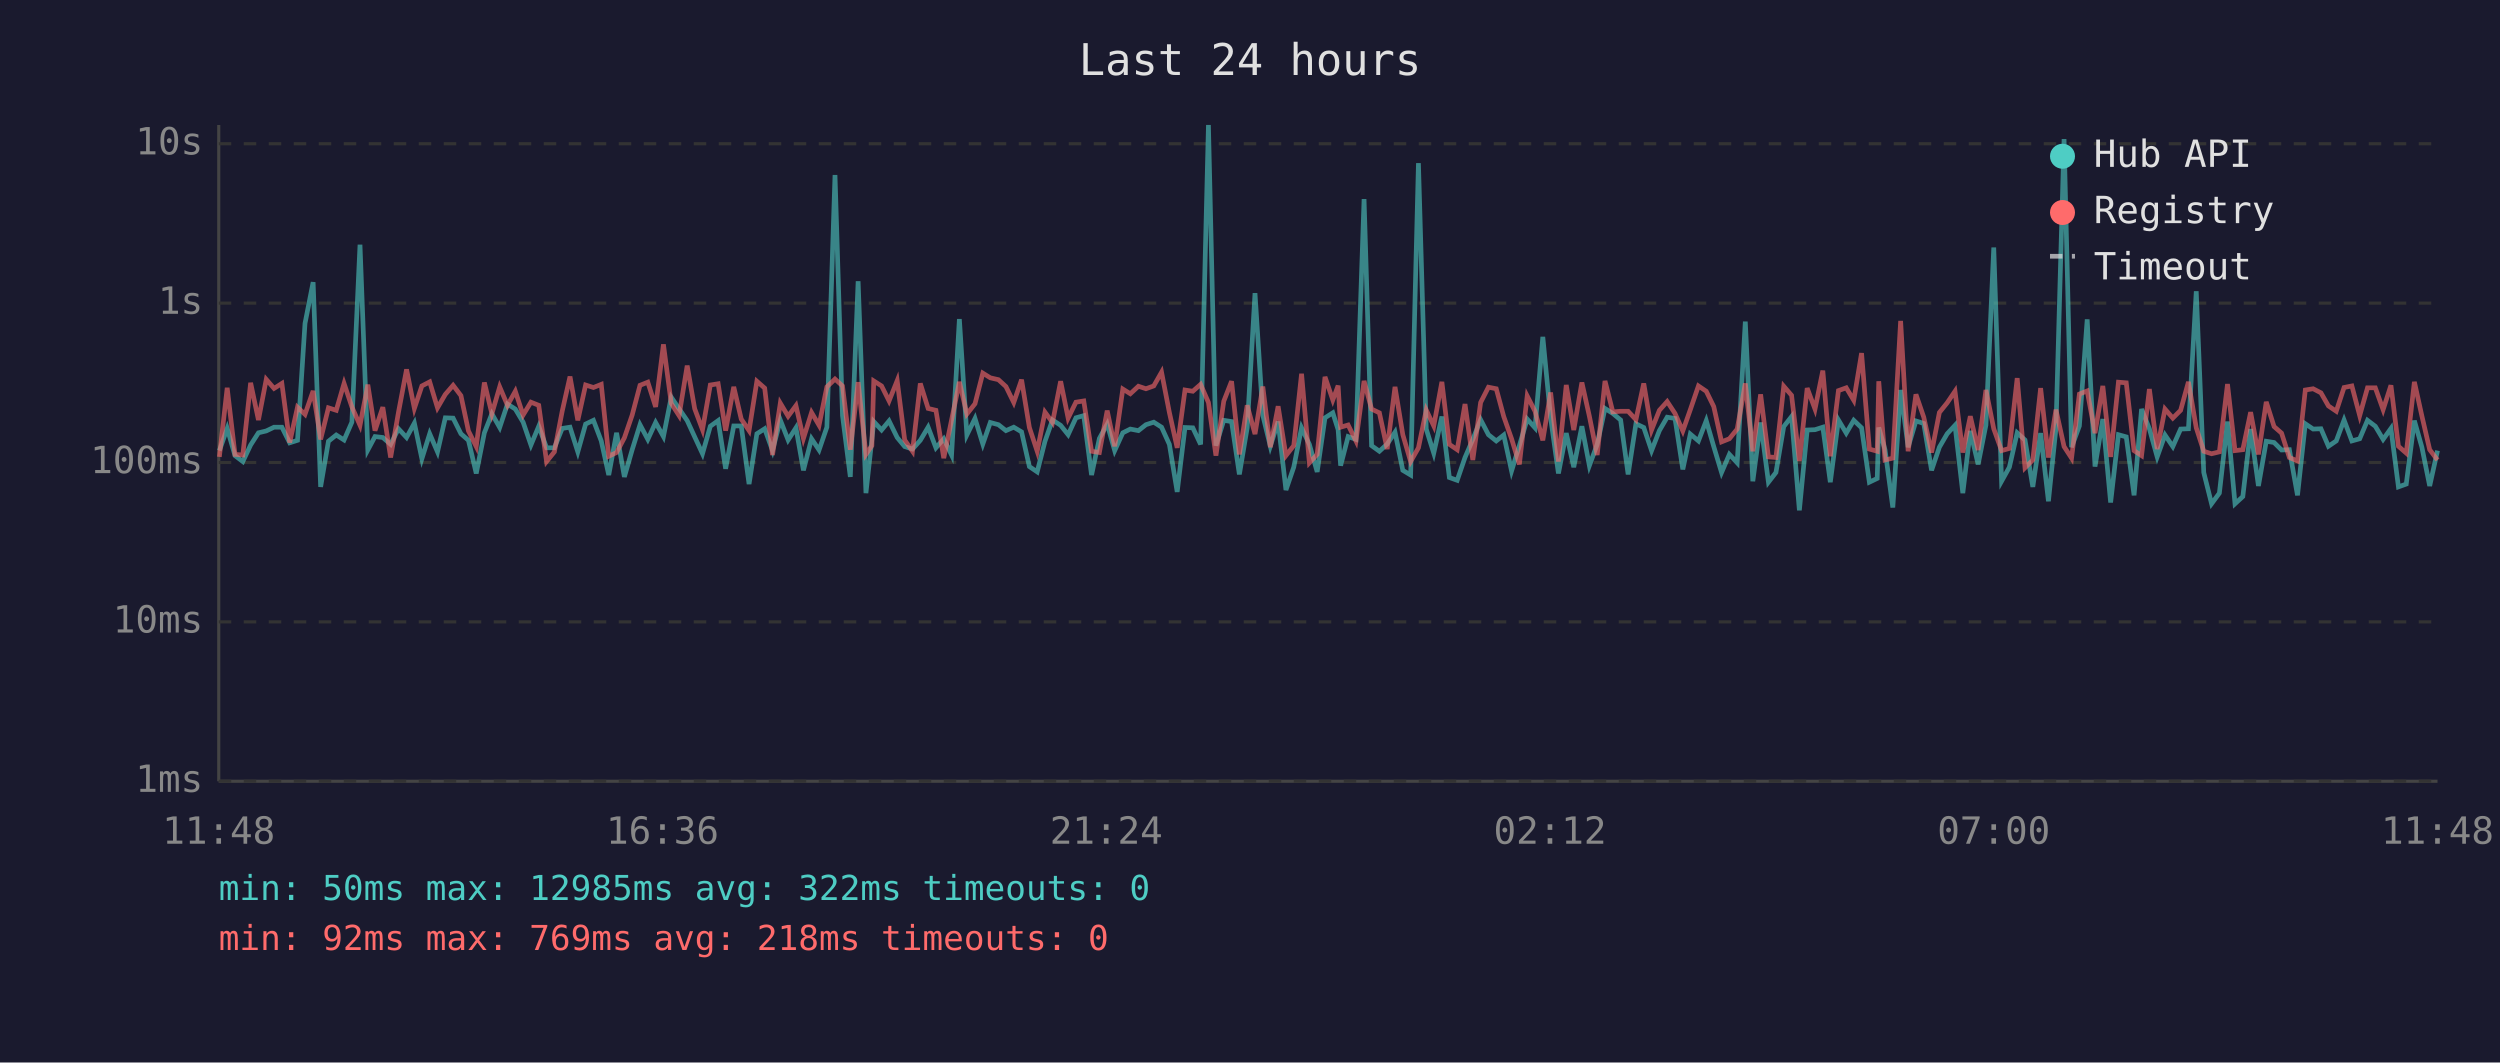
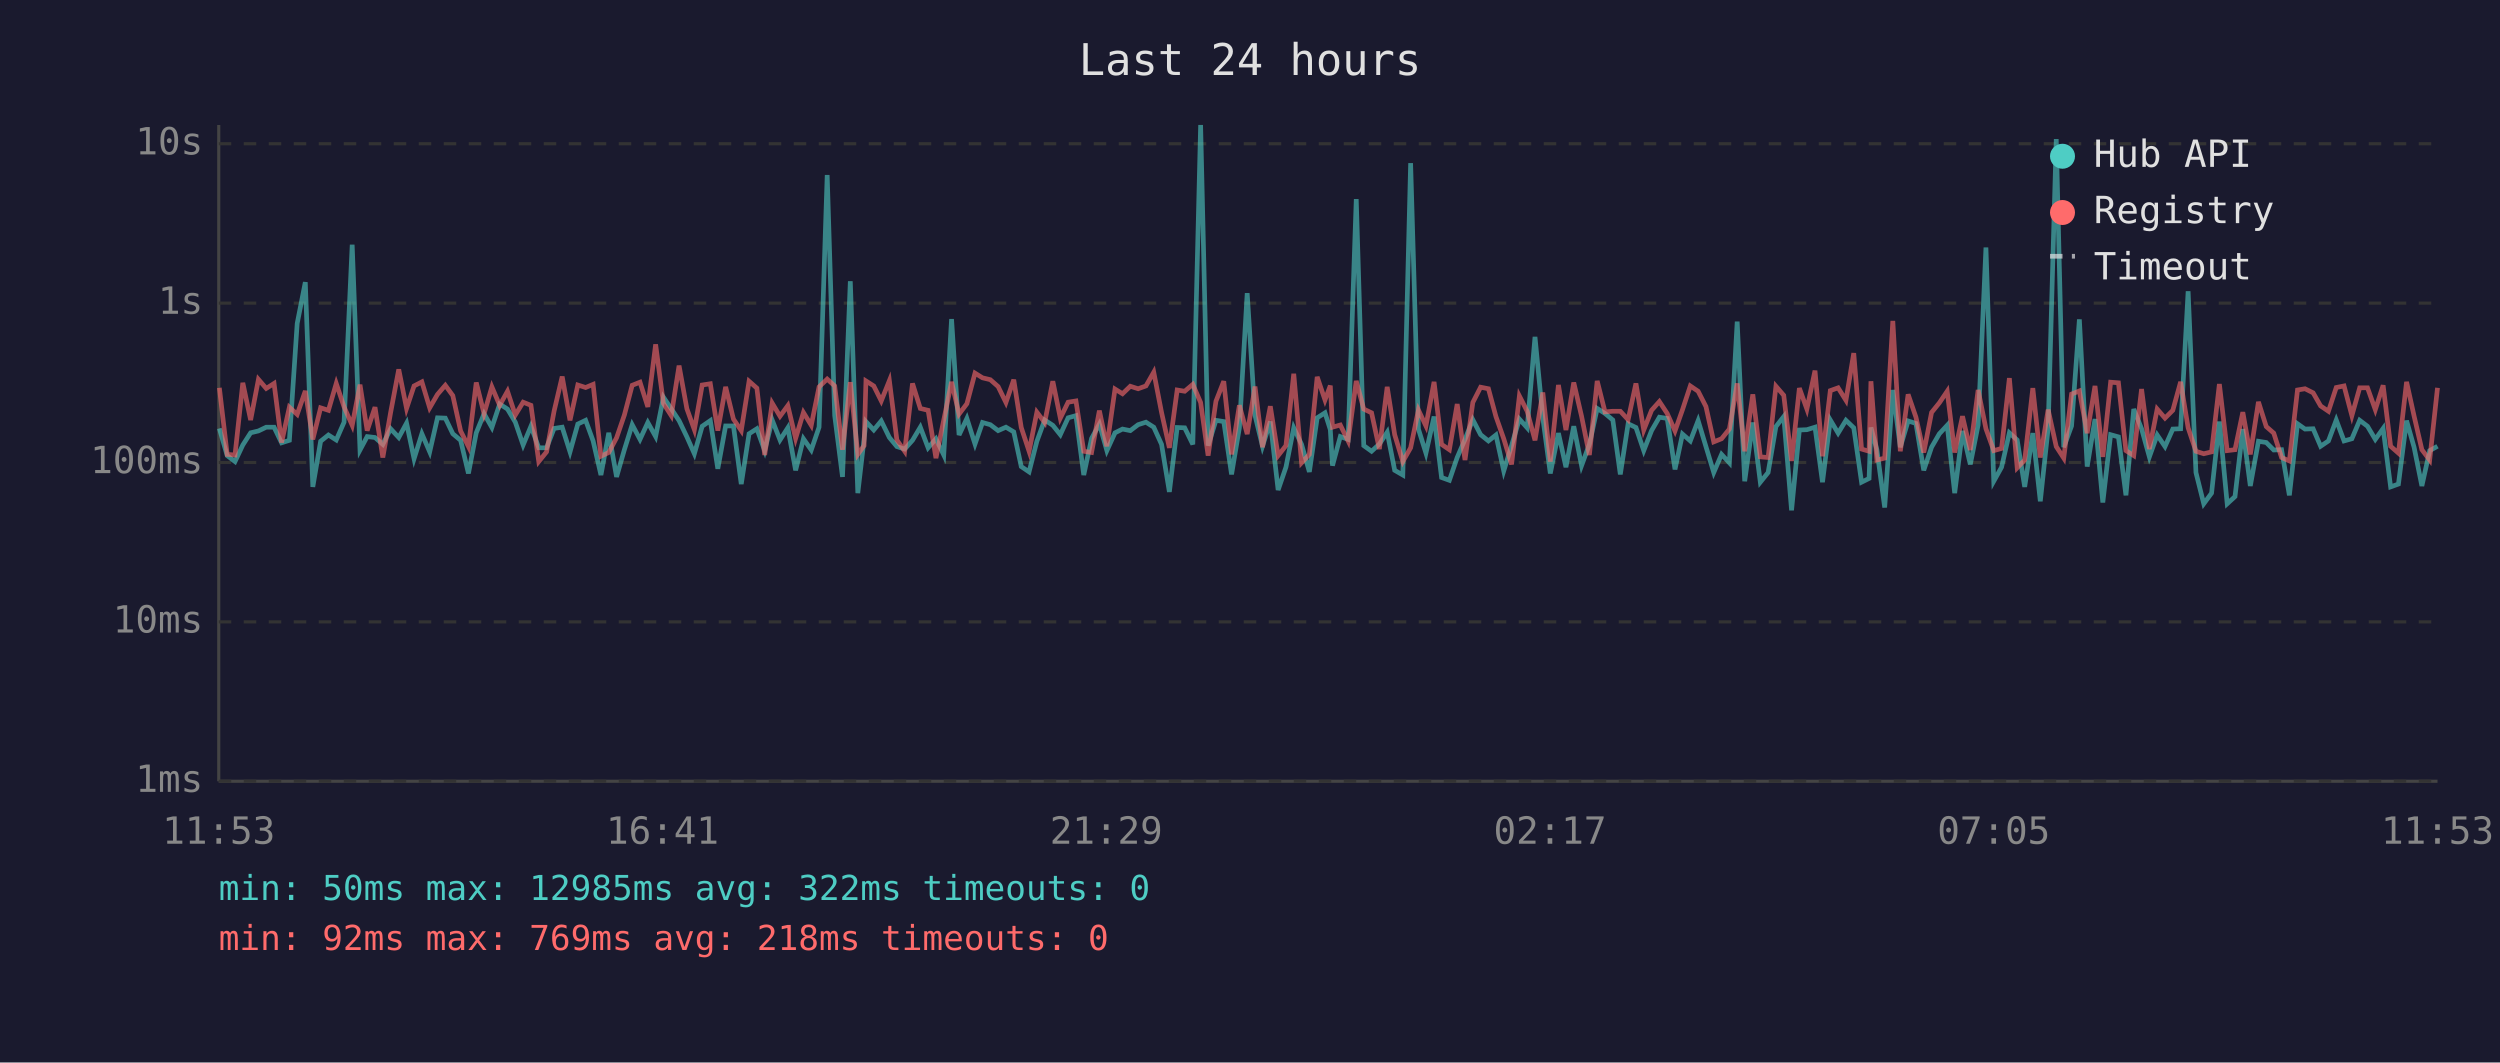
<svg xmlns="http://www.w3.org/2000/svg" viewBox="0 0 800 340" font-family="monospace" font-size="12">
  <rect width="800" height="340" fill="#1a1a2e" />
  <text x="400" y="24" fill="#e0e0e0" font-size="14" text-anchor="middle">Last 24 hours</text>
  <line x1="70" y1="40" x2="70" y2="250" stroke="#444" stroke-width="1" />
  <line x1="70" y1="250" x2="780" y2="250" stroke="#444" stroke-width="1" />
  <line x1="70" y1="250" x2="780" y2="250" stroke="#333" stroke-width="1" stroke-dasharray="4" />
  <text x="65" y="250" fill="#888" text-anchor="end" dominant-baseline="middle">1ms</text>
  <line x1="70" y1="199" x2="780" y2="199" stroke="#333" stroke-width="1" stroke-dasharray="4" />
  <text x="65" y="199" fill="#888" text-anchor="end" dominant-baseline="middle">10ms</text>
  <line x1="70" y1="148" x2="780" y2="148" stroke="#333" stroke-width="1" stroke-dasharray="4" />
  <text x="65" y="148" fill="#888" text-anchor="end" dominant-baseline="middle">100ms</text>
  <line x1="70" y1="97" x2="780" y2="97" stroke="#333" stroke-width="1" stroke-dasharray="4" />
  <text x="65" y="97" fill="#888" text-anchor="end" dominant-baseline="middle">1s</text>
  <line x1="70" y1="46" x2="780" y2="46" stroke="#333" stroke-width="1" stroke-dasharray="4" />
  <text x="65" y="46" fill="#888" text-anchor="end" dominant-baseline="middle">10s</text>
-   <text x="70" y="270" fill="#888" text-anchor="middle">11:48</text>
-   <text x="212" y="270" fill="#888" text-anchor="middle">16:36</text>
-   <text x="354" y="270" fill="#888" text-anchor="middle">21:24</text>
-   <text x="496" y="270" fill="#888" text-anchor="middle">02:12</text>
-   <text x="638" y="270" fill="#888" text-anchor="middle">07:00</text>
-   <text x="780" y="270" fill="#888" text-anchor="middle">11:48</text>
-   <polyline points="70.2,144.2 72.7,137.1 75.2,145.8 77.7,147.7 80.2,142.4 82.7,138.5 85.2,137.9 87.7,136.7 90.2,136.7 92.7,141.7 95.2,140.9 97.6,103.5 100.2,90.3 102.6,155.8 105.1,141.2 107.6,139.2 110.1,140.8 112.6,135.1 115.2,78.3 117.7,144.0 120.0,139.7 122.5,140.0 125.0,142.2 127.5,137.2 130.1,140.0 132.6,135.4 135.0,146.8 137.5,138.8 140.0,144.6 142.5,133.7 145.0,133.8 147.5,138.8 149.9,140.9 152.4,151.5 155.0,138.5 157.4,132.4 159.9,136.8 162.4,129.3 164.9,130.9 167.4,135.1 169.9,142.4 172.4,136.4 174.9,143.3 177.4,143.3 179.9,137.1 182.4,136.7 184.9,144.6 187.4,135.7 189.9,134.5 192.4,141.1 194.8,152.0 197.3,138.5 199.8,152.6 202.3,143.9 204.8,135.9 207.3,140.6 209.8,135.2 212.3,139.7 214.8,127.1 217.3,130.8 219.9,134.6 222.3,139.8 224.8,145.2 227.3,136.4 229.8,134.6 232.2,150.0 234.8,136.3 237.2,136.3 239.7,154.9 242.2,138.8 244.7,137.2 247.2,144.2 249.7,134.4 252.2,140.8 254.7,136.9 257.1,150.5 259.7,140.4 262.1,144.0 264.6,136.7 267.2,56.0 269.6,133.0 272.1,152.6 274.6,90.0 277.1,157.8 279.0,140.6 279.6,134.9 282.1,137.6 284.5,134.7 287.1,140.0 289.5,142.9 292.0,143.7 294.5,140.9 297.0,136.7 299.5,143.3 302.0,140.4 304.5,145.6 307.0,102.1 309.4,139.2 312.0,133.9 314.5,142.1 316.9,135.2 319.5,135.9 321.9,137.8 324.4,136.7 326.9,138.2 329.4,149.3 331.9,151.0 334.4,141.2 336.8,134.4 339.4,136.1 341.8,139.1 344.3,133.7 346.8,133.0 349.3,152.0 351.8,140.3 354.3,135.7 356.7,144.2 359.3,138.5 361.7,137.3 364.3,137.8 366.7,135.9 369.2,135.1 371.7,136.7 374.2,142.2 376.7,157.4 379.2,136.8 381.7,136.9 384.2,142.2 386.7,40.0 389.1,142.6 391.6,134.5 394.1,134.9 396.6,151.8 399.1,136.9 401.6,93.8 404.1,132.9 406.5,142.8 409.0,134.9 411.5,156.8 414.0,149.5 416.5,136.9 419.0,142.2 421.5,151.0 424.0,133.7 426.5,132.1 428.2,137.5 429.0,149.0 431.4,139.7 433.9,140.6 436.5,63.7 438.9,142.6 441.4,144.4 443.9,142.1 446.4,138.3 448.9,150.5 451.4,152.0 453.9,52.2 456.4,137.3 458.8,145.0 461.4,133.3 463.8,152.8 466.3,153.7 468.8,146.4 471.3,140.6 473.8,134.3 476.3,139.1 478.8,141.1 481.2,139.2 483.7,150.7 486.2,142.6 488.7,134.1 491.2,136.9 493.7,107.8 496.2,133.7 498.7,151.5 501.2,138.6 503.6,149.5 506.2,136.4 508.6,149.0 511.1,142.2 513.6,130.7 516.1,132.3 518.6,134.4 521.0,151.8 523.5,135.6 526.0,136.8 528.5,144.2 531.0,137.8 533.5,133.5 536.0,133.9 538.5,150.2 540.9,138.9 543.5,141.1 546.0,134.6 548.4,142.9 550.9,151.2 553.4,145.4 555.9,148.1 558.5,102.9 560.9,154.0 563.4,135.2 565.9,154.3 568.3,151.2 570.8,136.5 573.3,133.3 575.8,163.3 578.3,137.6 580.8,137.5 583.3,136.7 585.7,154.3 588.3,134.4 590.8,138.6 593.2,134.5 595.7,136.9 598.2,154.3 600.7,153.1 601.2,136.8 603.2,143.9 605.7,162.4 608.2,124.8 610.6,143.1 613.1,134.7 615.6,135.5 618.1,150.5 620.6,143.1 623.1,138.8 625.6,136.1 628.1,157.8 630.5,137.9 633.0,148.6 635.5,136.0 638.0,79.2 640.5,154.0 643.0,149.5 645.5,138.5 648.0,140.8 650.5,155.8 653.0,138.6 655.5,160.4 657.9,137.1 660.5,44.5 662.9,143.1 665.4,136.3 667.9,102.2 670.4,149.3 672.9,134.1 675.4,160.8 677.9,139.1 680.4,139.8 682.9,158.5 685.3,130.9 687.8,137.2 690.3,146.2 692.8,139.2 695.3,142.9 697.8,137.3 700.3,137.2 702.8,93.2 705.2,151.2 707.7,161.2 710.2,157.8 712.8,134.9 715.2,161.2 717.7,158.9 720.2,137.3 722.7,155.5 725.2,141.2 727.7,141.6 730.1,144.0 732.6,143.9 735.2,158.5 737.7,135.6 740.2,137.3 742.7,137.2 745.1,142.8 747.6,141.1 750.1,134.4 752.6,141.1 755.1,140.4 757.6,134.5 760.1,136.4 762.6,140.6 765.1,137.1 767.5,155.8 770.0,154.9 772.6,134.6 775.0,143.1 777.5,155.5 780.0,144.2" fill="none" stroke="#4ecdc4" stroke-width="1.5" opacity="0.6" />
-   <polyline points="70.2,146.2 72.7,124.1 75.2,145.4 77.7,145.6 80.2,122.5 82.7,134.4 85.2,121.4 87.7,124.3 90.2,122.7 92.7,141.6 95.2,130.3 97.6,132.6 100.2,125.1 102.6,140.6 105.1,130.5 107.6,131.3 110.1,122.7 112.6,130.2 115.2,136.1 117.7,123.1 120.0,137.8 122.5,130.3 125.0,146.4 127.5,132.0 130.1,118.2 132.6,130.7 135.0,123.5 137.5,122.2 140.0,130.5 142.5,126.2 145.0,123.3 147.5,126.6 149.9,137.9 152.4,142.9 155.0,122.4 157.4,132.4 159.9,123.8 162.4,129.7 164.9,125.2 167.4,132.8 169.9,128.7 172.4,129.7 174.9,147.7 177.4,144.6 179.9,131.6 182.4,120.5 184.9,134.5 187.4,123.2 189.9,124.0 192.4,123.0 194.8,146.0 197.3,144.8 199.8,140.1 202.3,132.8 204.8,123.3 207.3,122.3 209.8,130.2 212.3,110.2 214.8,129.1 217.3,133.0 219.9,117.0 222.3,130.8 224.8,137.5 227.3,123.2 229.8,122.8 232.2,137.8 234.8,123.8 237.2,134.1 239.7,137.8 242.2,122.0 244.7,124.2 247.2,145.6 249.7,129.0 252.2,133.2 254.7,129.8 257.1,140.3 259.7,132.0 262.1,136.1 264.6,123.8 267.2,121.3 269.6,123.5 272.1,143.9 274.6,122.3 277.1,145.4 279.0,142.6 279.6,121.9 282.1,123.5 284.5,128.3 287.1,121.8 289.5,140.8 292.0,144.4 294.5,122.7 297.0,130.7 299.5,131.3 302.0,146.6 304.5,134.4 307.0,122.2 309.4,132.5 312.0,129.2 314.5,119.4 316.9,120.9 319.5,121.5 321.9,123.7 324.4,128.8 326.9,121.5 329.4,136.8 331.9,144.4 334.4,131.9 336.8,135.2 339.4,122.0 341.8,133.8 344.3,128.7 346.8,128.3 349.3,144.4 351.8,144.8 354.3,131.4 356.7,142.8 359.3,124.5 361.7,126.0 364.3,123.6 366.7,124.4 369.2,123.5 371.7,119.1 374.2,132.0 376.7,143.3 379.2,124.8 381.7,125.2 384.2,123.0 386.7,128.8 389.1,145.8 391.6,128.4 394.1,122.0 396.6,145.4 399.1,129.7 401.6,138.9 404.1,123.7 406.5,143.1 409.0,130.0 411.5,145.8 414.0,142.6 416.5,119.6 419.0,148.1 421.5,145.4 424.0,120.6 426.5,128.0 428.2,123.4 429.0,136.7 431.4,136.0 433.9,141.1 436.5,121.9 438.9,130.9 441.4,132.1 443.9,143.7 446.4,123.8 448.9,139.1 451.4,147.7 453.9,143.3 456.4,131.2 458.8,136.3 461.4,122.2 463.8,142.2 466.3,143.9 468.8,129.3 471.3,147.2 473.8,128.8 476.3,123.9 478.8,124.4 481.2,133.3 483.7,140.4 486.2,148.6 488.7,126.7 491.2,131.6 493.7,140.9 496.2,125.6 498.7,147.7 501.2,123.2 503.6,137.6 506.2,122.4 508.6,133.2 511.1,145.6 513.6,121.9 516.1,131.8 518.6,131.6 521.0,131.6 523.5,134.3 526.0,122.7 528.5,137.6 531.0,131.3 533.5,128.5 536.0,132.3 538.5,137.9 540.9,131.1 543.5,123.5 546.0,125.2 548.4,130.1 550.9,141.4 553.4,140.4 555.9,137.3 558.5,122.7 560.9,144.4 563.4,126.2 565.9,146.2 568.3,146.4 570.8,123.6 573.3,126.5 575.8,147.5 578.3,124.2 580.8,130.9 583.3,118.6 585.7,146.0 588.3,125.0 590.8,124.1 593.2,128.1 595.7,113.0 598.2,143.7 600.7,144.4 601.2,122.0 603.2,147.2 605.7,146.6 608.2,102.7 610.6,144.4 613.1,126.2 615.6,133.5 618.1,144.8 620.6,132.0 623.1,128.9 625.6,125.2 628.1,144.8 630.5,133.2 633.0,144.0 635.5,124.8 638.0,137.2 640.5,144.2 643.0,143.5 645.5,121.0 648.0,149.7 650.5,147.2 653.0,124.2 655.5,146.4 657.9,131.1 660.5,142.9 662.9,146.6 665.4,126.1 667.9,125.1 670.4,138.6 672.9,123.5 675.4,146.2 677.9,122.3 680.4,122.5 682.9,144.2 685.3,145.8 687.8,124.5 690.3,143.7 692.8,130.9 695.3,133.8 697.8,131.3 700.3,122.2 702.8,136.9 705.2,144.4 707.7,145.2 710.2,144.6 712.8,122.9 715.2,144.2 717.7,143.9 720.2,131.9 722.7,145.4 725.2,128.6 727.7,136.5 730.1,138.6 732.6,146.4 735.2,147.5 737.7,124.8 740.2,124.4 742.7,125.7 745.1,129.9 747.6,131.6 750.1,124.0 752.6,123.5 755.1,133.0 757.6,124.1 760.1,124.1 762.6,131.1 765.1,123.3 767.5,142.8 770.0,145.0 772.6,122.2 775.0,133.1 777.5,143.9 780.0,147.2" fill="none" stroke="#ff6b6b" stroke-width="1.5" opacity="0.6" />
+   <text x="70" y="270" fill="#888" text-anchor="middle">11:53</text>
+   <text x="212" y="270" fill="#888" text-anchor="middle">16:41</text>
+   <text x="354" y="270" fill="#888" text-anchor="middle">21:29</text>
+   <text x="496" y="270" fill="#888" text-anchor="middle">02:17</text>
+   <text x="638" y="270" fill="#888" text-anchor="middle">07:05</text>
+   <text x="780" y="270" fill="#888" text-anchor="middle">11:53</text>
+   <polyline points="70.2,137.1 72.7,145.8 75.2,147.7 77.7,142.4 80.2,138.5 82.7,137.9 85.2,136.7 87.7,136.7 90.1,141.7 92.6,140.9 95.1,103.5 97.7,90.3 100.1,155.8 102.6,141.2 105.1,139.2 107.6,140.8 110.1,135.1 112.7,78.3 115.2,144.0 117.5,139.7 120.0,140.0 122.5,142.2 125.0,137.2 127.6,140.0 130.1,135.4 132.5,146.8 135.0,138.8 137.5,144.6 140.0,133.7 142.5,133.8 144.9,138.8 147.4,140.9 149.9,151.5 152.4,138.5 154.9,132.4 157.4,136.8 159.9,129.3 162.4,130.9 164.9,135.1 167.4,142.4 169.9,136.4 172.4,143.3 174.9,143.3 177.3,137.1 179.9,136.7 182.4,144.6 184.9,135.7 187.4,134.5 189.8,141.1 192.3,152.0 194.8,138.5 197.3,152.6 199.8,143.9 202.3,135.9 204.8,140.6 207.3,135.2 209.8,139.7 212.3,127.1 214.8,130.8 217.3,134.6 219.8,139.8 222.2,145.2 224.7,136.4 227.3,134.6 229.7,150.0 232.2,136.3 234.7,136.3 237.2,154.9 239.7,138.8 242.2,137.2 244.7,144.2 247.1,134.4 249.6,140.8 252.1,136.9 254.6,150.5 257.1,140.4 259.6,144.0 262.1,136.7 264.7,56.0 267.1,133.0 269.6,152.6 272.1,90.0 274.5,157.8 276.5,140.6 277.1,134.9 279.6,137.6 282.0,134.7 284.6,140.0 287.0,142.9 289.5,143.7 292.0,140.9 294.5,136.7 297.0,143.3 299.5,140.4 302.0,145.6 304.5,102.1 306.9,139.2 309.4,133.9 312.0,142.1 314.4,135.2 316.9,135.9 319.4,137.8 321.9,136.7 324.4,138.2 326.8,149.3 329.3,151.0 331.8,141.2 334.3,134.4 336.9,136.1 339.3,139.1 341.8,133.7 344.3,133.0 346.8,152.0 349.3,140.3 351.8,135.7 354.2,144.2 356.8,138.5 359.2,137.3 361.7,137.8 364.2,135.9 366.7,135.1 369.2,136.7 371.7,142.2 374.2,157.4 376.7,136.8 379.1,136.9 381.7,142.2 384.2,40.0 386.6,142.6 389.1,134.5 391.6,134.9 394.1,151.8 396.6,136.9 399.1,93.8 401.6,132.9 404.0,142.8 406.5,134.9 409.0,156.8 411.5,149.5 414.0,136.9 416.5,142.2 419.0,151.0 421.5,133.7 424.0,132.1 425.7,137.5 426.4,149.0 428.9,139.7 431.4,140.6 434.0,63.7 436.4,142.6 438.9,144.4 441.4,142.1 443.9,138.3 446.3,150.5 448.9,152.0 451.4,52.2 453.9,137.3 456.3,145.0 458.9,133.3 461.3,152.8 463.8,153.7 466.3,146.4 468.8,140.6 471.3,134.3 473.8,139.1 476.3,141.1 478.7,139.2 481.2,150.7 483.7,142.6 486.2,134.1 488.7,136.9 491.2,107.8 493.7,133.7 496.1,151.5 498.7,138.6 501.1,149.5 503.6,136.4 506.1,149.0 508.6,142.2 511.1,130.7 513.6,132.3 516.1,134.4 518.5,151.8 521.0,135.6 523.5,136.8 526.0,144.2 528.5,137.8 531.0,133.5 533.5,133.9 536.0,150.2 538.4,138.9 540.9,141.1 543.4,134.6 545.9,142.9 548.4,151.2 550.9,145.4 553.4,148.1 555.9,102.9 558.3,154.0 560.9,135.2 563.3,154.3 565.8,151.2 568.3,136.5 570.8,133.3 573.3,163.3 575.8,137.6 578.2,137.5 580.8,136.7 583.2,154.3 585.7,134.4 588.2,138.6 590.7,134.5 593.2,136.9 595.7,154.3 598.1,153.1 598.7,136.8 600.6,143.9 603.1,162.4 605.7,124.8 608.1,143.1 610.6,134.7 613.1,135.5 615.6,150.5 618.1,143.1 620.6,138.8 623.1,136.1 625.5,157.8 628.0,137.9 630.5,148.6 633.0,136.0 635.5,79.2 638.0,154.0 640.5,149.5 643.0,138.5 645.5,140.8 647.9,155.8 650.5,138.6 652.9,160.4 655.4,137.1 658.0,44.5 660.4,143.1 662.9,136.3 665.4,102.2 667.9,149.3 670.4,134.1 672.9,160.8 675.4,139.1 677.9,139.8 680.3,158.5 682.8,130.9 685.3,137.2 687.8,146.2 690.3,139.2 692.8,142.9 695.3,137.3 697.8,137.2 700.2,93.2 702.7,151.2 705.2,161.2 707.7,157.8 710.2,134.9 712.7,161.2 715.2,158.9 717.7,137.3 720.1,155.5 722.7,141.2 725.2,141.6 727.6,144.0 730.1,143.9 732.6,158.5 735.2,135.6 737.6,137.3 740.2,137.2 742.6,142.8 745.1,141.1 747.6,134.4 750.1,141.1 752.6,140.4 755.1,134.5 757.6,136.4 760.1,140.6 762.6,137.1 765.0,155.8 767.5,154.9 770.1,134.6 772.5,143.1 775.0,155.5 777.5,144.2 780.0,142.8" fill="none" stroke="#4ecdc4" stroke-width="1.5" opacity="0.6" />
+   <polyline points="70.2,124.1 72.7,145.4 75.2,145.6 77.7,122.5 80.2,134.4 82.7,121.4 85.2,124.3 87.7,122.7 90.1,141.6 92.6,130.3 95.1,132.6 97.7,125.1 100.1,140.6 102.6,130.5 105.1,131.3 107.6,122.7 110.1,130.2 112.7,136.1 115.2,123.1 117.5,137.8 120.0,130.3 122.5,146.4 125.0,132.0 127.6,118.2 130.1,130.7 132.5,123.5 135.0,122.2 137.5,130.5 140.0,126.2 142.5,123.3 144.9,126.6 147.4,137.9 149.9,142.9 152.4,122.4 154.9,132.4 157.4,123.8 159.9,129.7 162.4,125.2 164.9,132.8 167.4,128.7 169.9,129.7 172.4,147.7 174.9,144.6 177.3,131.6 179.9,120.5 182.4,134.5 184.9,123.2 187.4,124.0 189.8,123.0 192.3,146.0 194.8,144.8 197.3,140.1 199.8,132.8 202.3,123.3 204.8,122.3 207.3,130.2 209.8,110.2 212.3,129.1 214.8,133.0 217.3,117.0 219.8,130.8 222.2,137.5 224.7,123.2 227.3,122.8 229.7,137.8 232.2,123.8 234.7,134.1 237.2,137.8 239.7,122.0 242.2,124.2 244.7,145.6 247.1,129.0 249.6,133.2 252.1,129.8 254.6,140.3 257.1,132.0 259.6,136.1 262.1,123.8 264.7,121.3 267.1,123.5 269.6,143.9 272.1,122.3 274.5,145.4 276.5,142.6 277.1,121.9 279.6,123.5 282.0,128.3 284.6,121.8 287.0,140.8 289.5,144.4 292.0,122.7 294.5,130.7 297.0,131.3 299.5,146.6 302.0,134.4 304.5,122.2 306.9,132.5 309.4,129.2 312.0,119.4 314.4,120.9 316.9,121.5 319.4,123.7 321.9,128.8 324.4,121.5 326.8,136.8 329.3,144.4 331.8,131.9 334.3,135.2 336.9,122.0 339.3,133.8 341.8,128.7 344.3,128.3 346.8,144.4 349.3,144.8 351.8,131.4 354.2,142.8 356.8,124.5 359.2,126.0 361.7,123.6 364.2,124.4 366.7,123.5 369.2,119.1 371.7,132.0 374.2,143.3 376.7,124.8 379.1,125.2 381.7,123.0 384.2,128.8 386.6,145.8 389.1,128.4 391.6,122.0 394.1,145.4 396.6,129.7 399.1,138.9 401.6,123.7 404.0,143.1 406.5,130.0 409.0,145.8 411.5,142.6 414.0,119.6 416.5,148.1 419.0,145.4 421.5,120.6 424.0,128.0 425.7,123.4 426.4,136.7 428.9,136.0 431.4,141.1 434.0,121.9 436.4,130.9 438.9,132.1 441.4,143.7 443.9,123.8 446.3,139.1 448.9,147.7 451.4,143.3 453.9,131.2 456.3,136.3 458.9,122.2 461.3,142.2 463.8,143.9 466.3,129.3 468.8,147.2 471.3,128.8 473.8,123.9 476.3,124.4 478.7,133.3 481.2,140.4 483.7,148.6 486.2,126.7 488.7,131.6 491.2,140.9 493.7,125.6 496.1,147.7 498.7,123.2 501.1,137.6 503.6,122.4 506.1,133.2 508.6,145.6 511.1,121.9 513.6,131.8 516.1,131.6 518.5,131.6 521.0,134.3 523.5,122.7 526.0,137.6 528.5,131.3 531.0,128.5 533.5,132.3 536.0,137.9 538.4,131.1 540.9,123.5 543.4,125.2 545.9,130.1 548.4,141.4 550.9,140.4 553.4,137.3 555.9,122.7 558.3,144.4 560.9,126.2 563.3,146.2 565.8,146.4 568.3,123.6 570.8,126.5 573.3,147.5 575.8,124.2 578.2,130.9 580.8,118.6 583.2,146.0 585.7,125.0 588.2,124.1 590.7,128.1 593.2,113.0 595.7,143.7 598.1,144.4 598.7,122.0 600.6,147.2 603.1,146.6 605.7,102.7 608.1,144.4 610.6,126.2 613.1,133.5 615.6,144.8 618.1,132.0 620.6,128.9 623.1,125.2 625.5,144.8 628.0,133.2 630.5,144.0 633.0,124.8 635.5,137.2 638.0,144.2 640.5,143.5 643.0,121.0 645.5,149.7 647.9,147.2 650.5,124.2 652.9,146.4 655.4,131.1 658.0,142.9 660.4,146.6 662.9,126.1 665.4,125.1 667.9,138.6 670.4,123.5 672.9,146.2 675.4,122.3 677.9,122.5 680.3,144.2 682.8,145.8 685.3,124.5 687.8,143.7 690.3,130.9 692.8,133.8 695.3,131.3 697.8,122.2 700.2,136.9 702.7,144.4 705.2,145.2 707.7,144.6 710.2,122.9 712.7,144.2 715.2,143.9 717.7,131.9 720.1,145.4 722.7,128.6 725.2,136.5 727.6,138.6 730.1,146.4 732.6,147.5 735.2,124.8 737.6,124.4 740.2,125.7 742.6,129.9 745.1,131.6 747.6,124.0 750.1,123.5 752.6,133.0 755.1,124.1 757.6,124.1 760.1,131.1 762.6,123.3 765.0,142.8 767.5,145.0 770.1,122.2 772.5,133.1 775.0,143.9 777.5,147.2 780.0,124.1" fill="none" stroke="#ff6b6b" stroke-width="1.5" opacity="0.6" />
  <circle cx="660" cy="50" r="4" fill="#4ecdc4" />
  <text x="670" y="50" fill="#e0e0e0" dominant-baseline="middle">Hub API</text>
  <circle cx="660" cy="68" r="4" fill="#ff6b6b" />
  <text x="670" y="68" fill="#e0e0e0" dominant-baseline="middle">Registry</text>
  <line x1="656" y1="82" x2="664" y2="82" stroke="#e0e0e0" stroke-width="1.5" stroke-dasharray="4,3" opacity="0.7" />
  <text x="670" y="86" fill="#e0e0e0" dominant-baseline="middle">Timeout</text>
  <text x="70" y="288" fill="#4ecdc4" font-size="11">min: 50ms  max: 12985ms  avg: 322ms  timeouts: 0</text>
  <text x="70" y="304" fill="#ff6b6b" font-size="11">min: 92ms  max: 769ms  avg: 218ms  timeouts: 0</text>
</svg>
